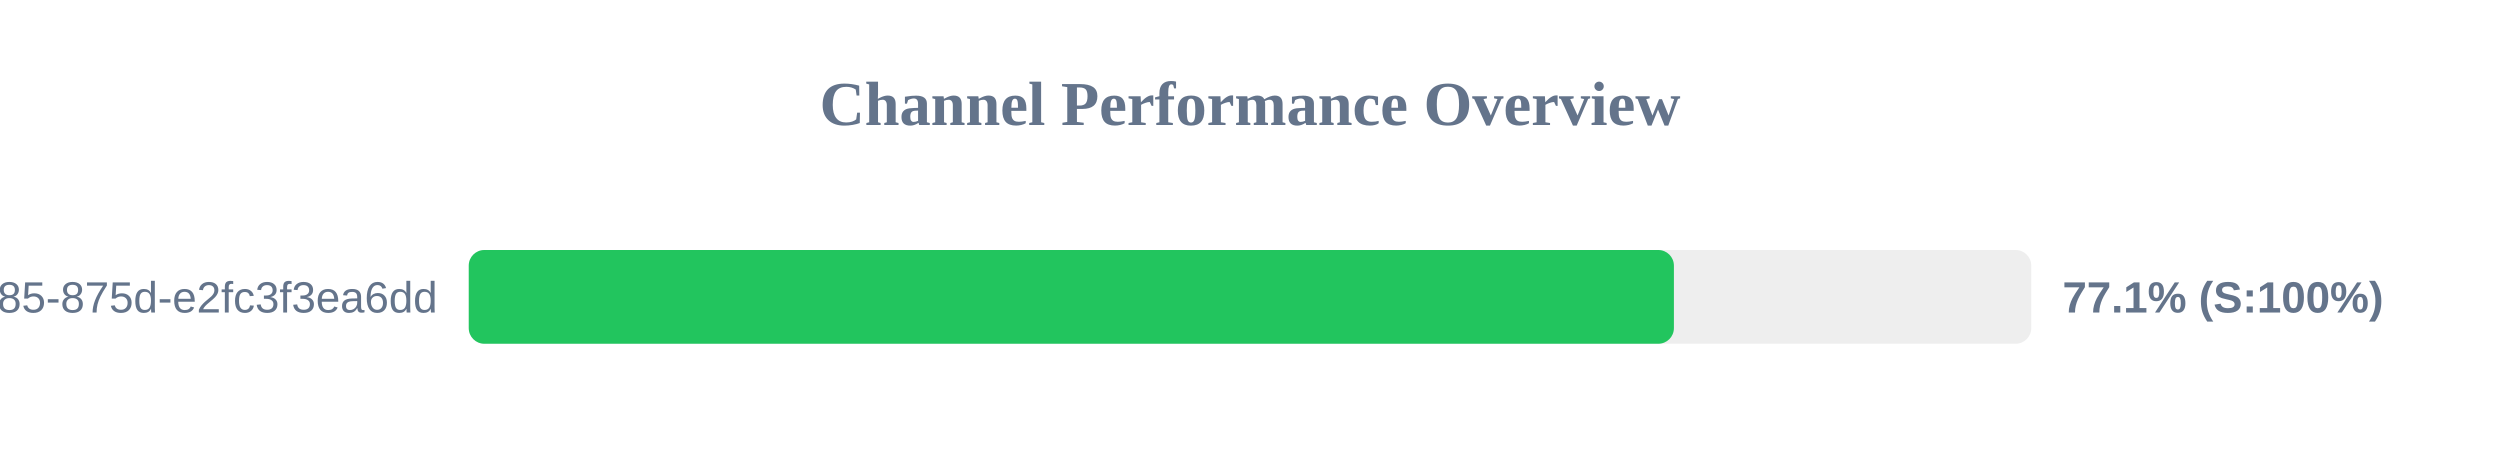
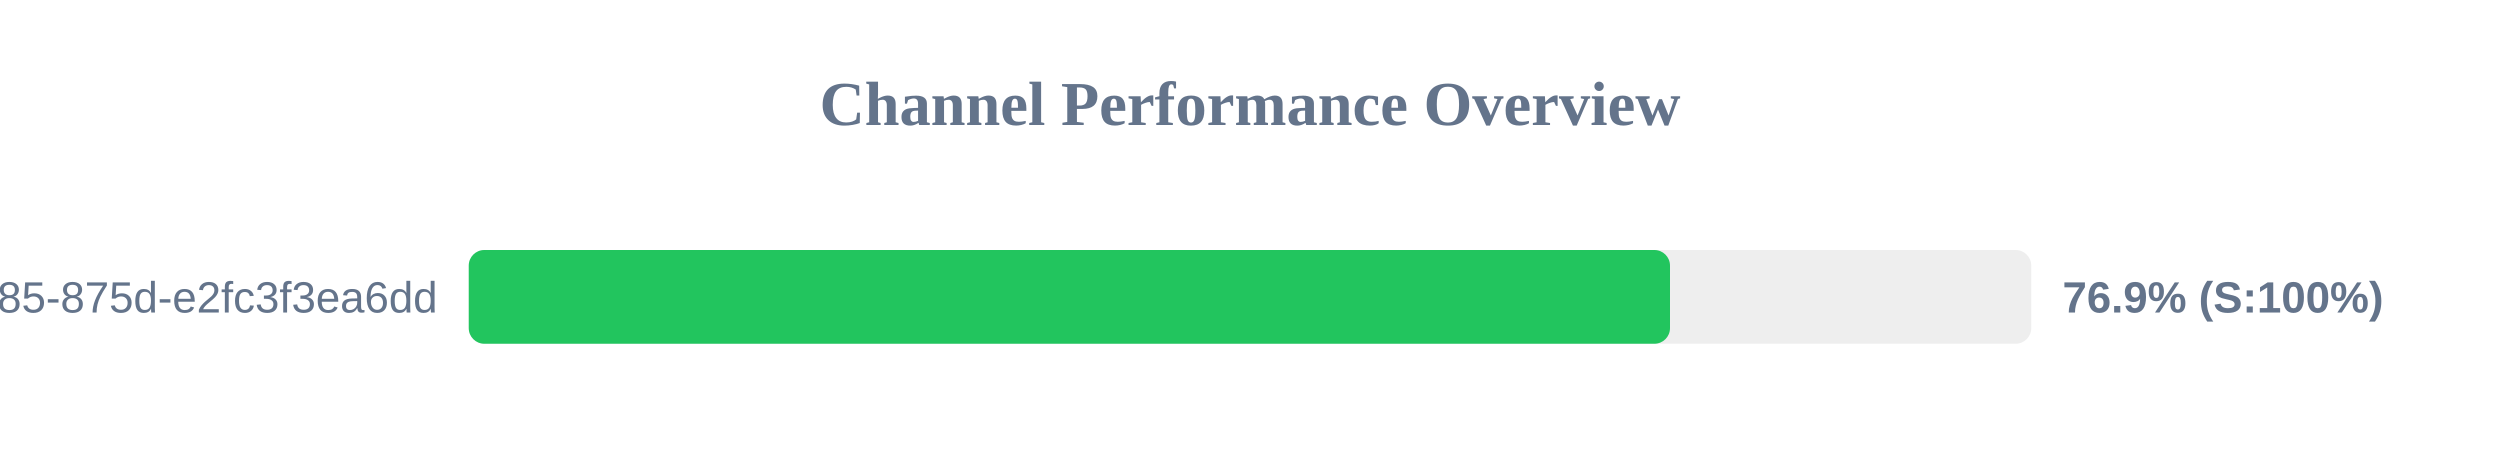
<svg xmlns="http://www.w3.org/2000/svg" width="800" height="150" version="1.1">
  <style>
        .row { font: 14px Arial; fill: #64748b; }
        .score { font: bold 14px Arial; fill: #64748b; }
    </style>
  <text x="400" y="40" text-anchor="middle" font-size="20px" font-weight="bold" fill="#64748b">Channel Performance Overview</text>
  <rect x="150" y="80" width="500" height="30" fill="#eee" rx="5" />
-   <rect x="150" y="80" width="385.65" height="30" fill="#22c55e" rx="5" />
+   <rect x="150" y="80" width="384.4" height="30" fill="#22c55e" rx="5" />
  <text x="140" y="100" text-anchor="end" class="row">?uuid=1045aedf-053c-4585-875d-e2fc3f3ea6dd</text>
-   <text x="660" y="100" text-anchor="start" class="score">77.1% (S:100%)</text>
+   <text x="660" y="100" text-anchor="start" class="score">76.9% (S:100%)</text>
</svg>
